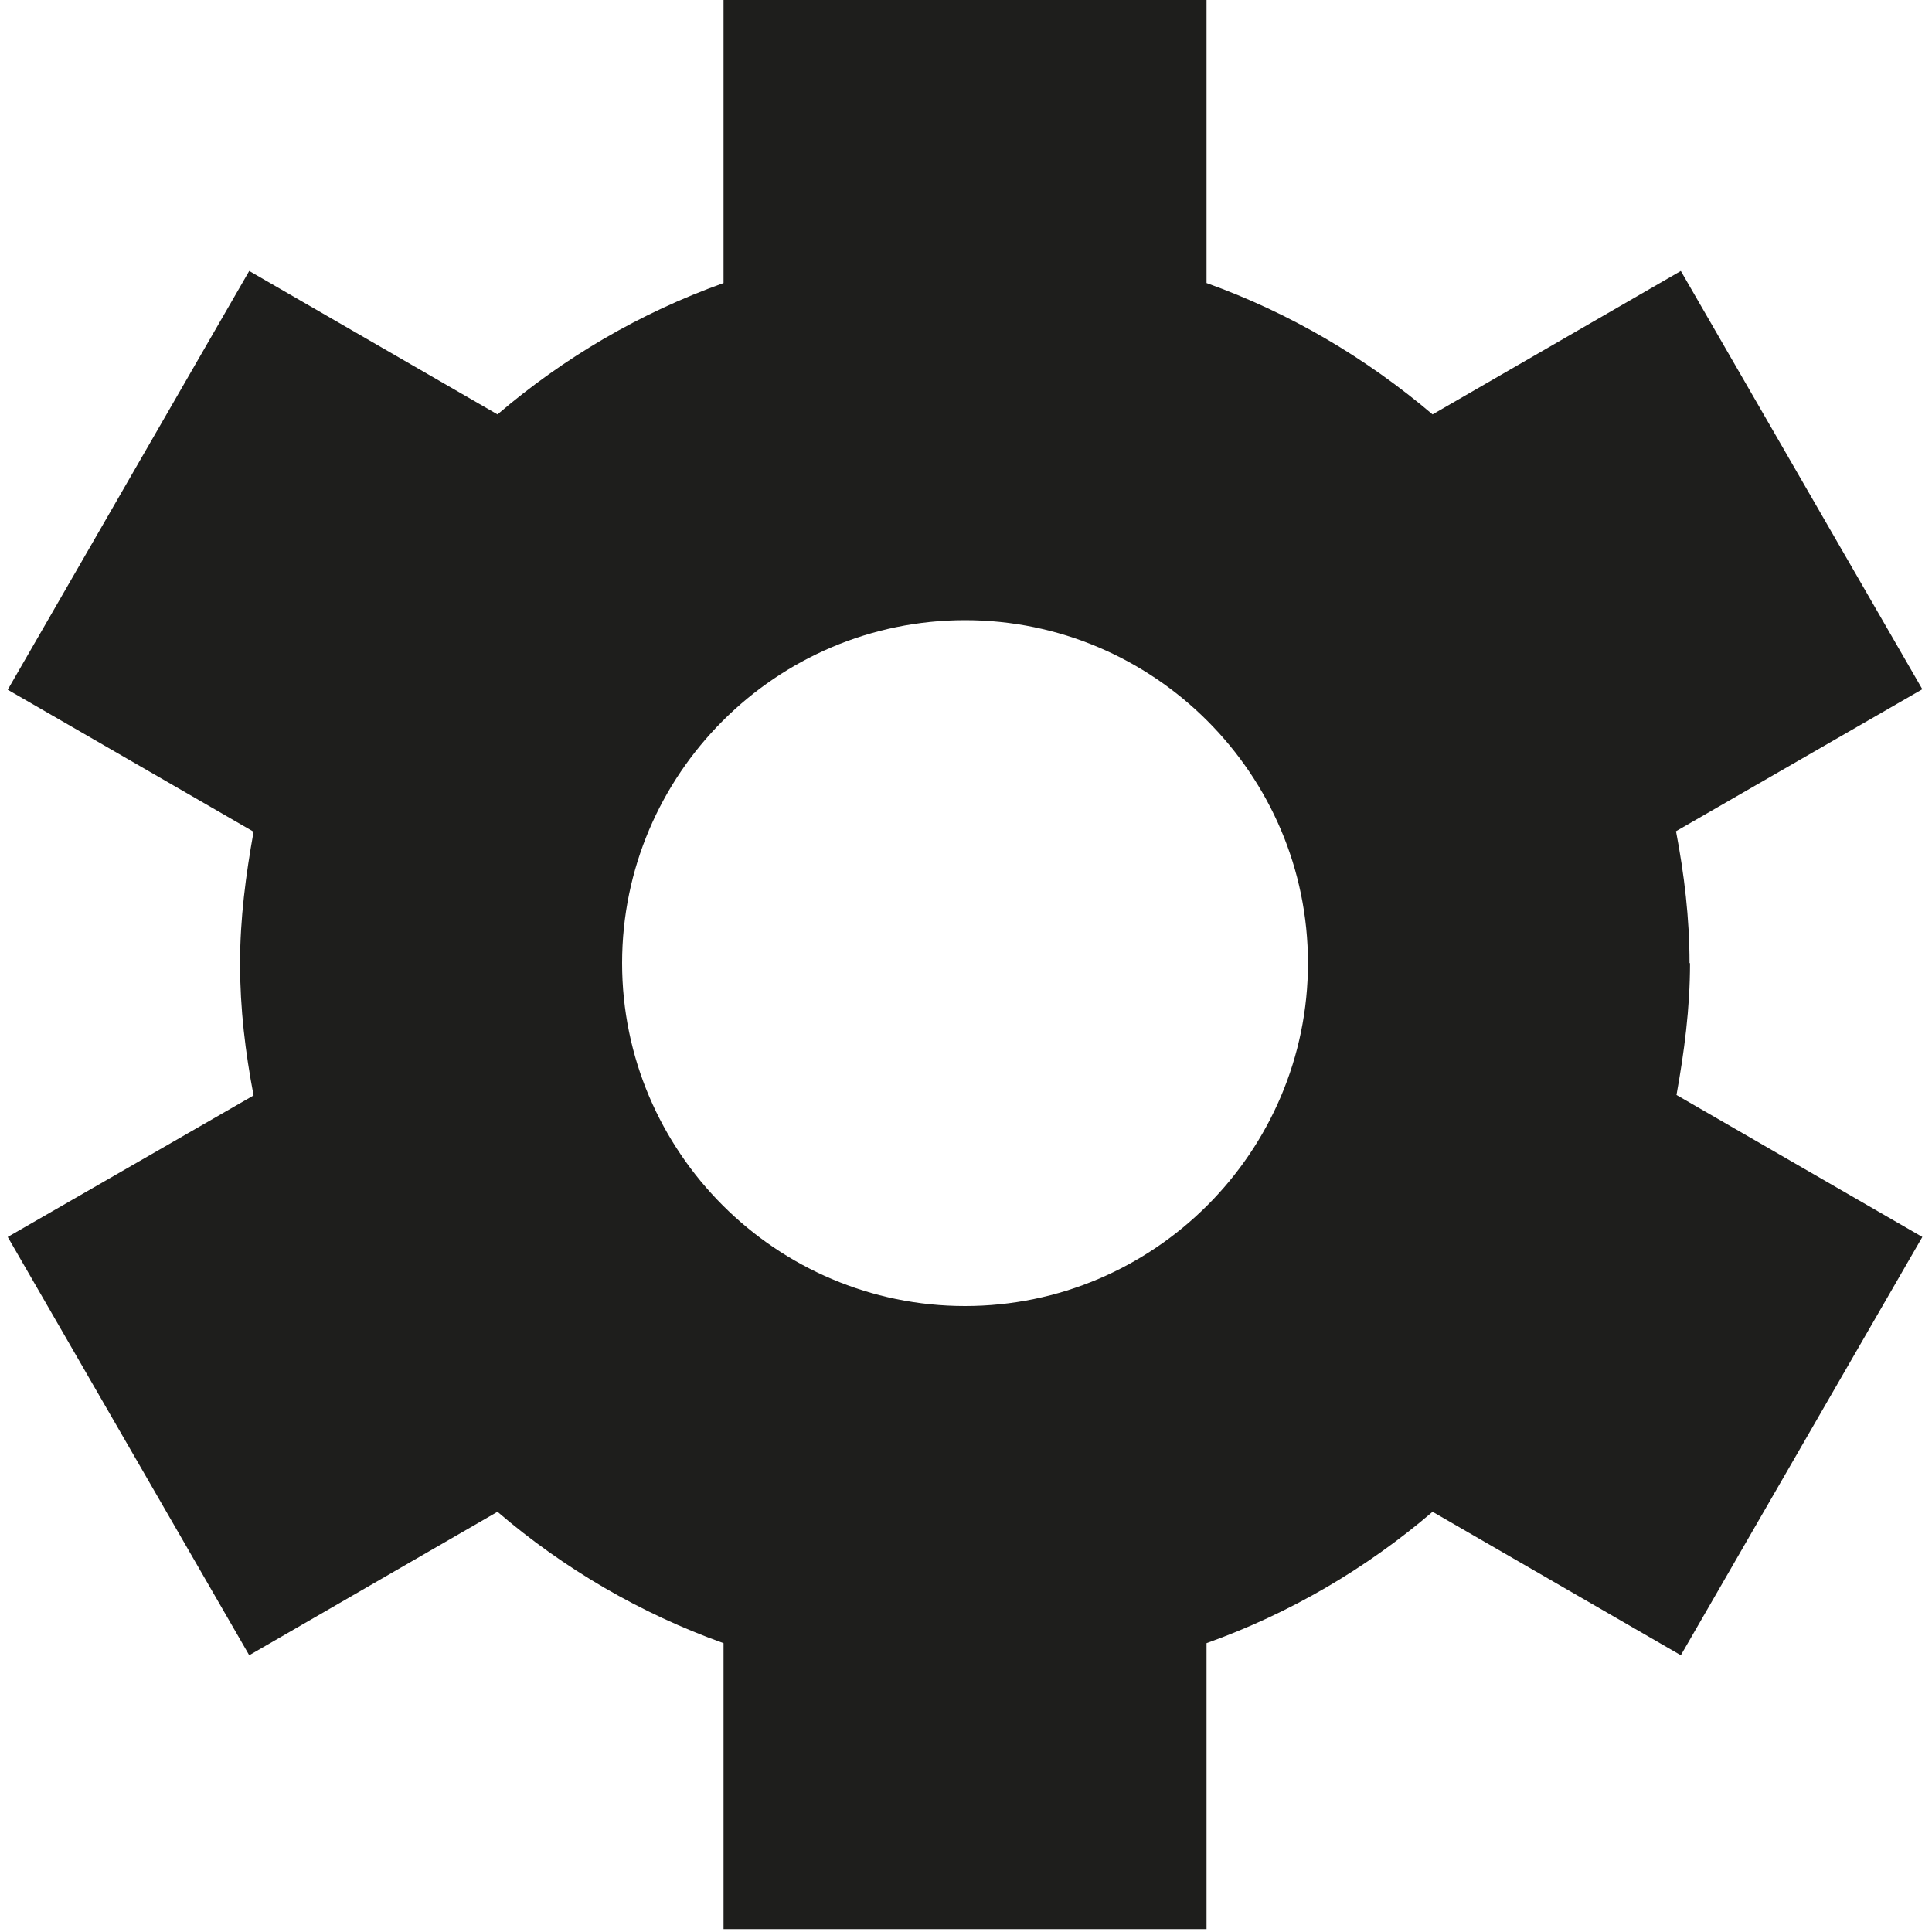
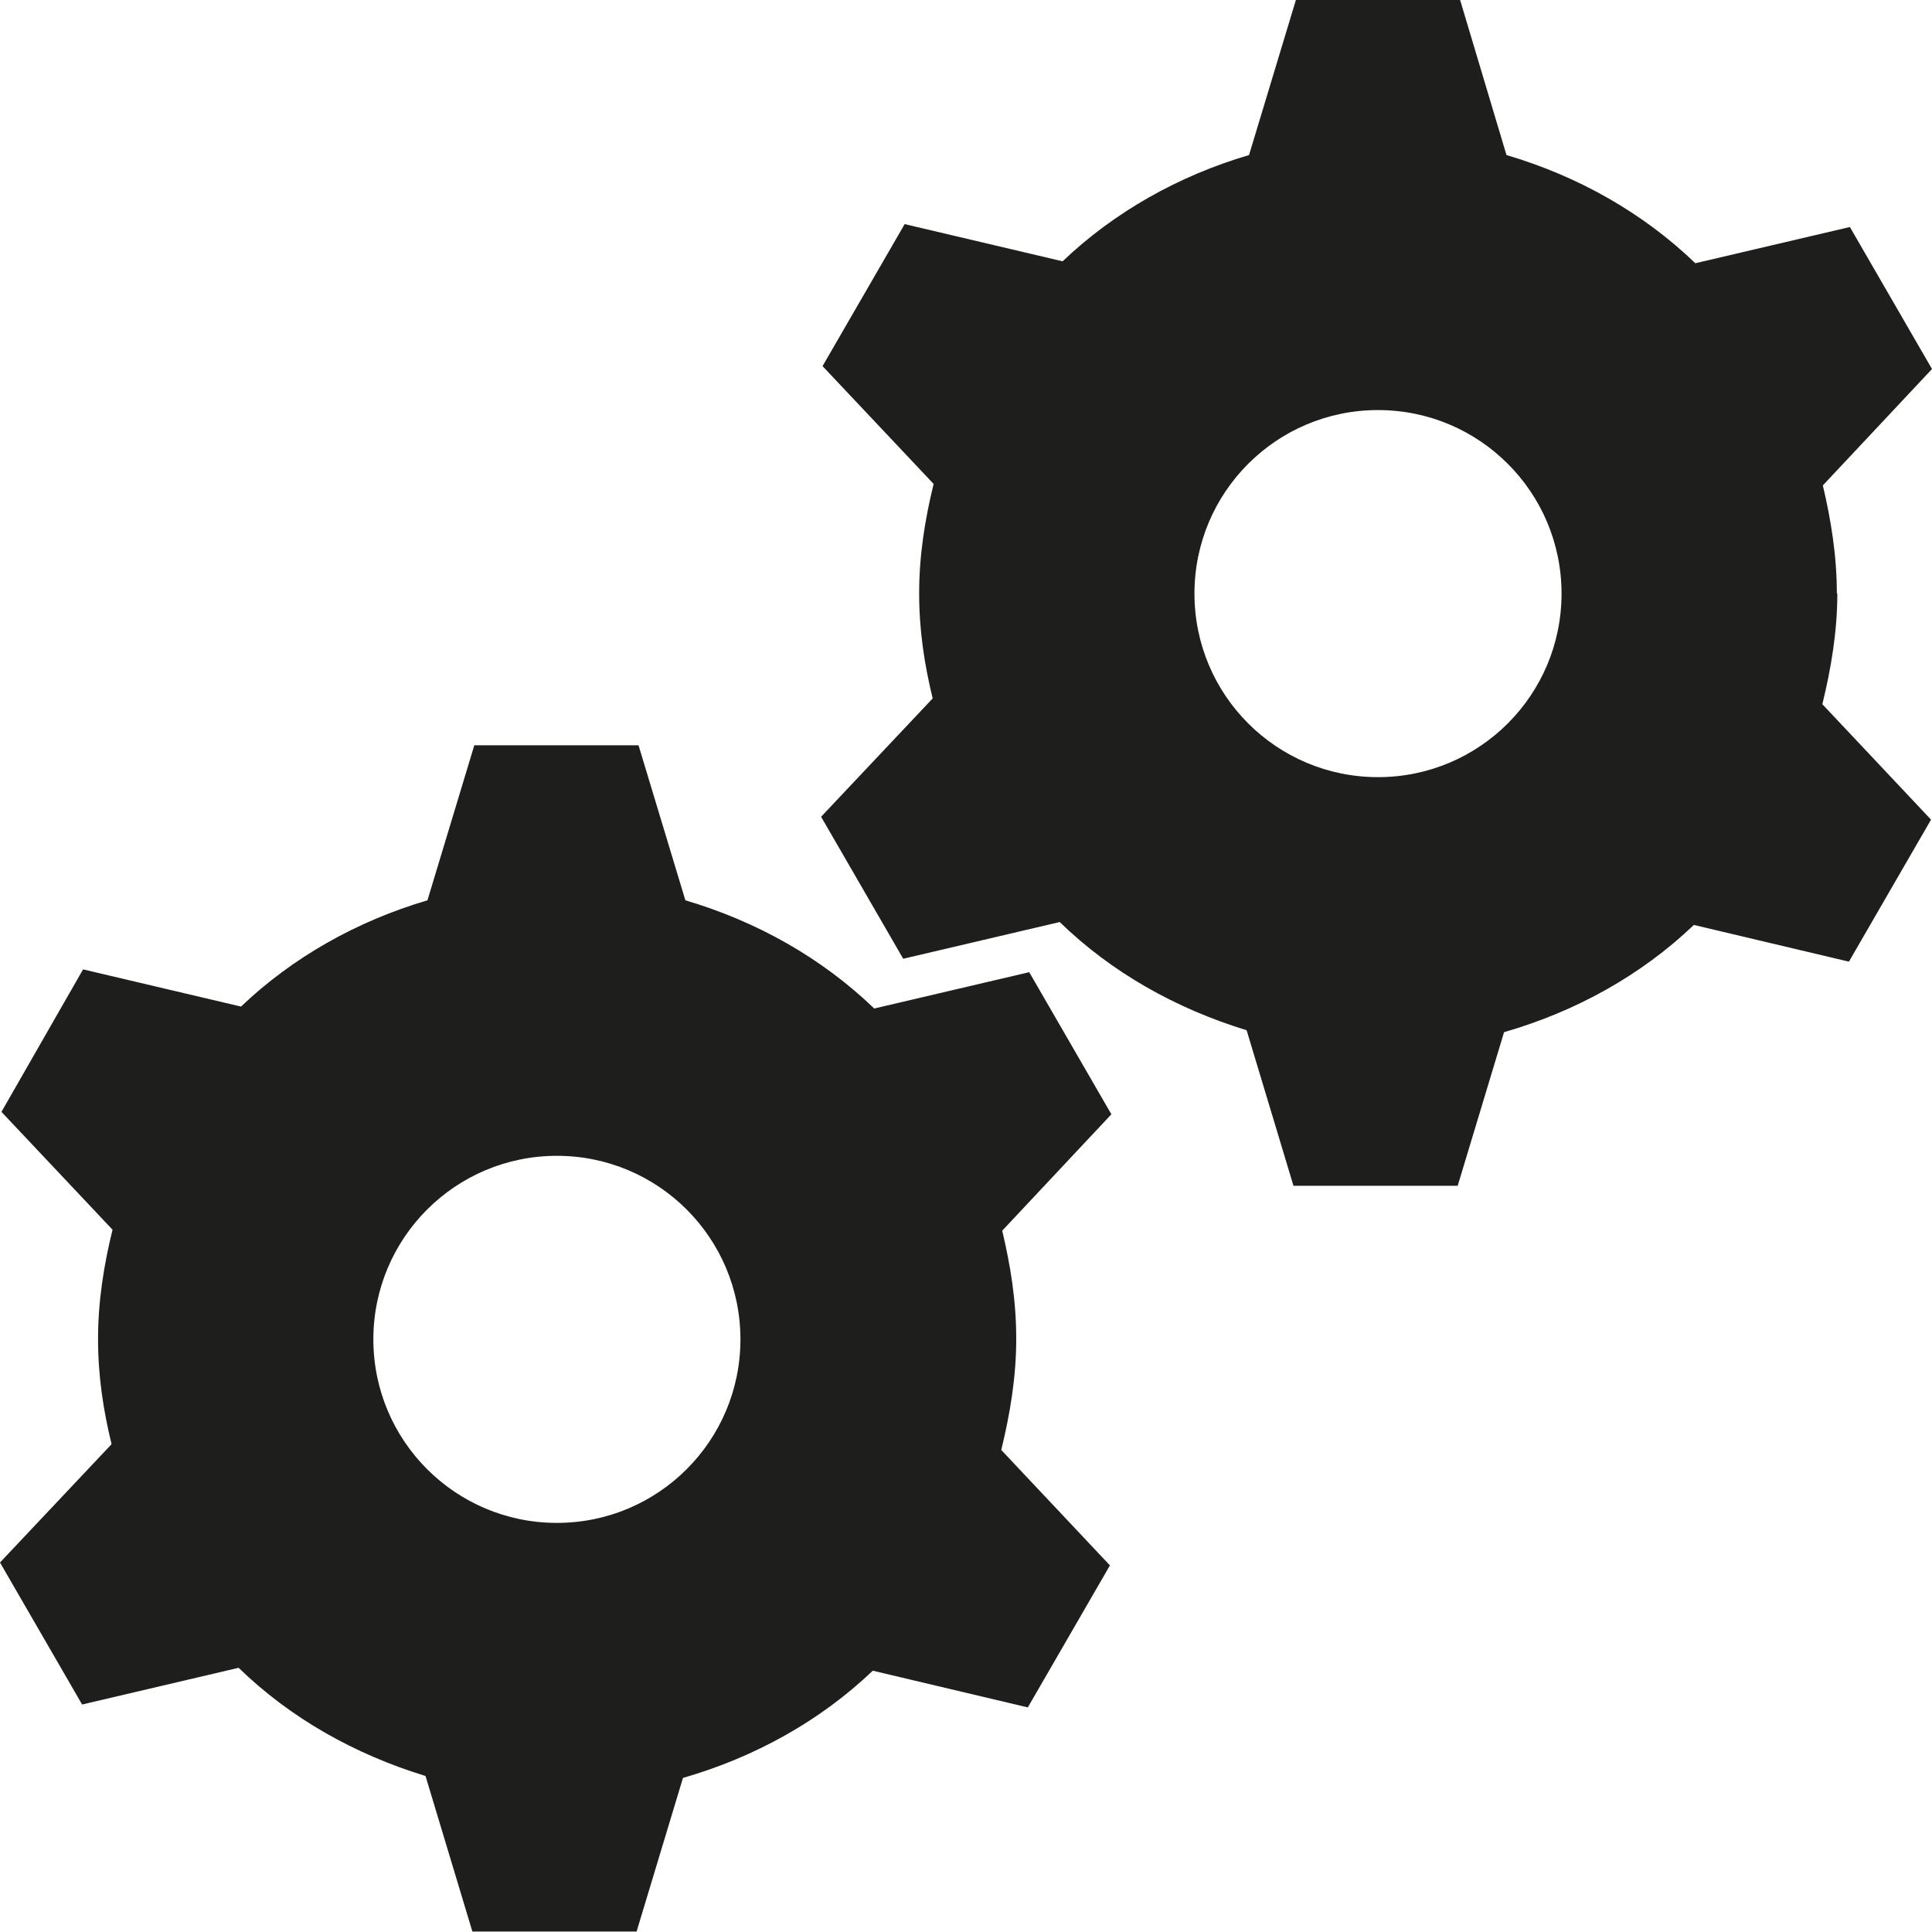
<svg xmlns="http://www.w3.org/2000/svg" viewBox="0 0 40 40">
-   <path fill="#1e1e1c" d="M34.98 19.94c0-.93-.11-1.84-.28-2.73l5.1-2.94-5-8.66-5.14 2.97c-1.38-1.17-2.95-2.1-4.68-2.72V-.06h-10v5.92c-1.73.62-3.3 1.54-4.68 2.72L5.16 5.61l-5 8.67 5.09 2.94c-.16.89-.28 1.79-.28 2.73s.11 1.84.28 2.73L.16 25.61l5 8.66 5.14-2.97a14.9 14.9 0 0 0 4.68 2.72v5.92h10v-5.92c1.73-.62 3.3-1.54 4.68-2.72l5.14 2.97 5-8.66-5.09-2.94c.16-.89.28-1.79.28-2.73Zm-7.9 0c0 3.91-3.19 7.1-7.1 7.1s-7.1-3.19-7.1-7.1 3.19-7.1 7.1-7.1 7.1 3.19 7.1 7.1" />
+   <path fill="#1e1e1c" d="m21.3 20.13-3.2.75c-1.08-1.04-2.42-1.8-3.91-2.24l-.97-3.21h-3.4l-.97 3.21c-1.46.43-2.79 1.18-3.86 2.2l-3.27-.77-1.69 2.95 2.3 2.44c-.18.73-.3 1.48-.3 2.26s.11 1.48.28 2.18L0 32.35l1.7 2.94 3.24-.76c1.07 1.04 2.4 1.79 3.87 2.24l.97 3.22h3.4l.96-3.18c1.49-.43 2.84-1.18 3.93-2.22l3.21.76 1.7-2.94-2.25-2.39c.18-.74.31-1.5.31-2.3s-.12-1.52-.29-2.24l2.26-2.41-1.7-2.94Zm-9.77 11.4c-2.1 0-3.8-1.7-3.8-3.8s1.7-3.8 3.8-3.8 3.8 1.7 3.8 3.8-1.7 3.8-3.8 3.8m26.5-19.24c0-.78-.12-1.52-.29-2.24L40 7.64 38.3 4.7l-3.2.75c-1.08-1.04-2.42-1.8-3.91-2.24L30.23 0h-3.4l-.97 3.21c-1.46.43-2.79 1.18-3.86 2.2l-3.27-.77-1.7 2.94 2.3 2.44c-.18.73-.3 1.48-.3 2.26s.11 1.48.28 2.18L17 16.91l1.7 2.94 3.24-.76c1.07 1.04 2.4 1.79 3.87 2.24l.97 3.22h3.4l.96-3.18c1.49-.43 2.84-1.18 3.93-2.22l3.21.76 1.7-2.94-2.25-2.39c.18-.74.31-1.5.31-2.3Zm-9.5 3.8c-2.1 0-3.8-1.7-3.8-3.8s1.7-3.8 3.8-3.8 3.8 1.7 3.8 3.8-1.7 3.8-3.8 3.8" />
</svg>
